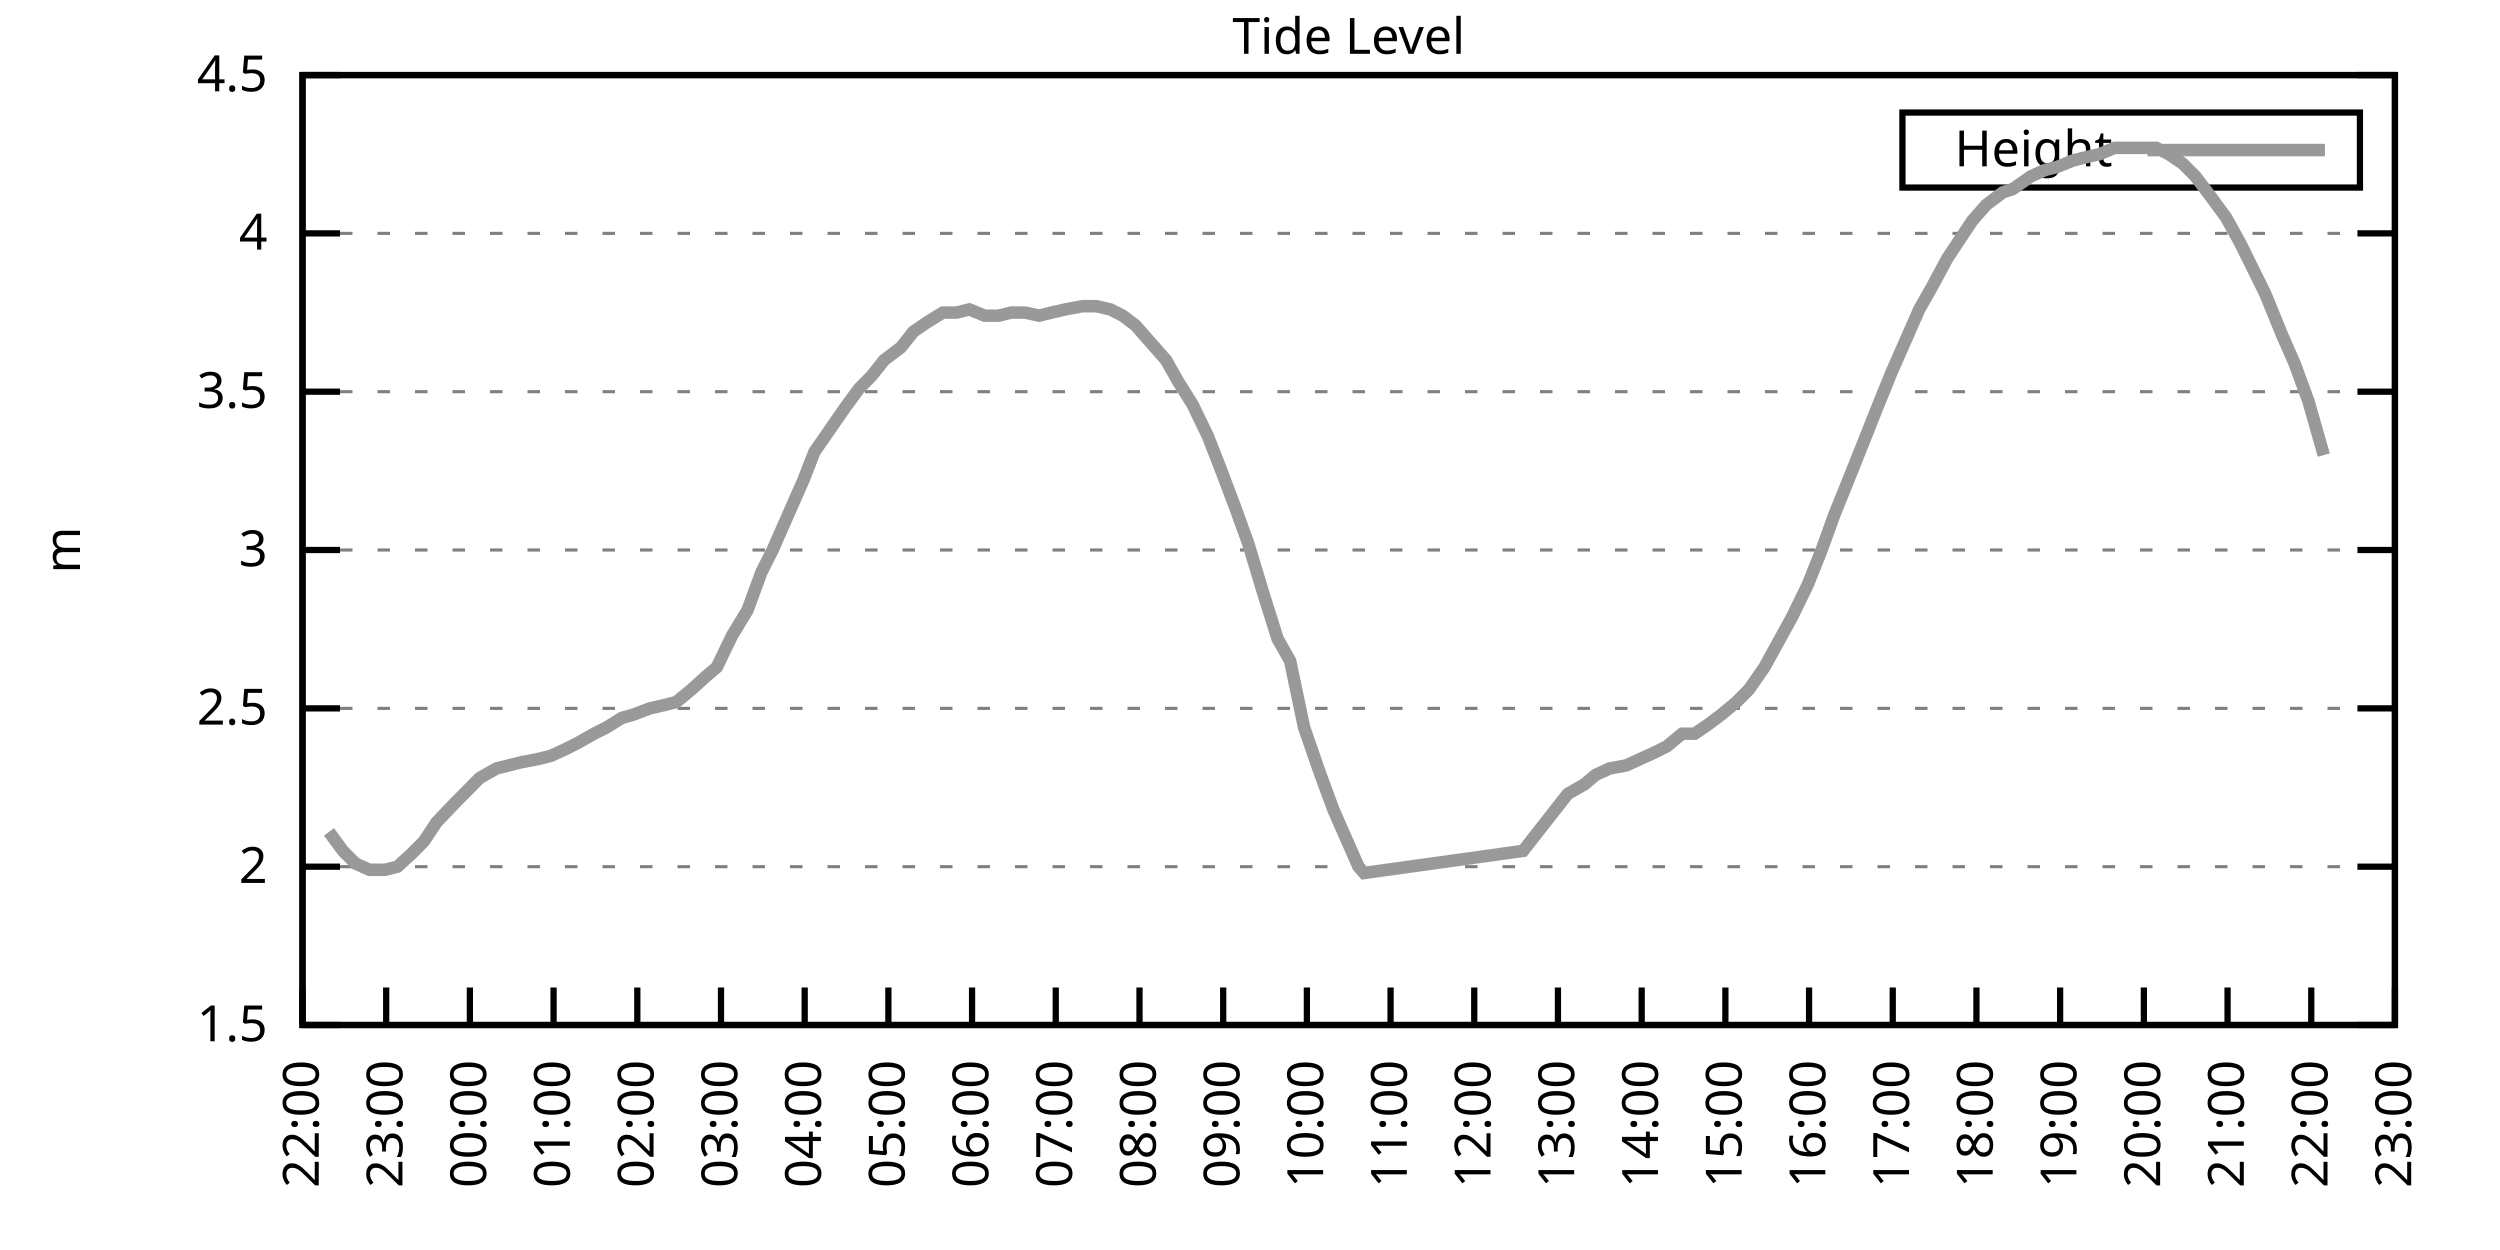
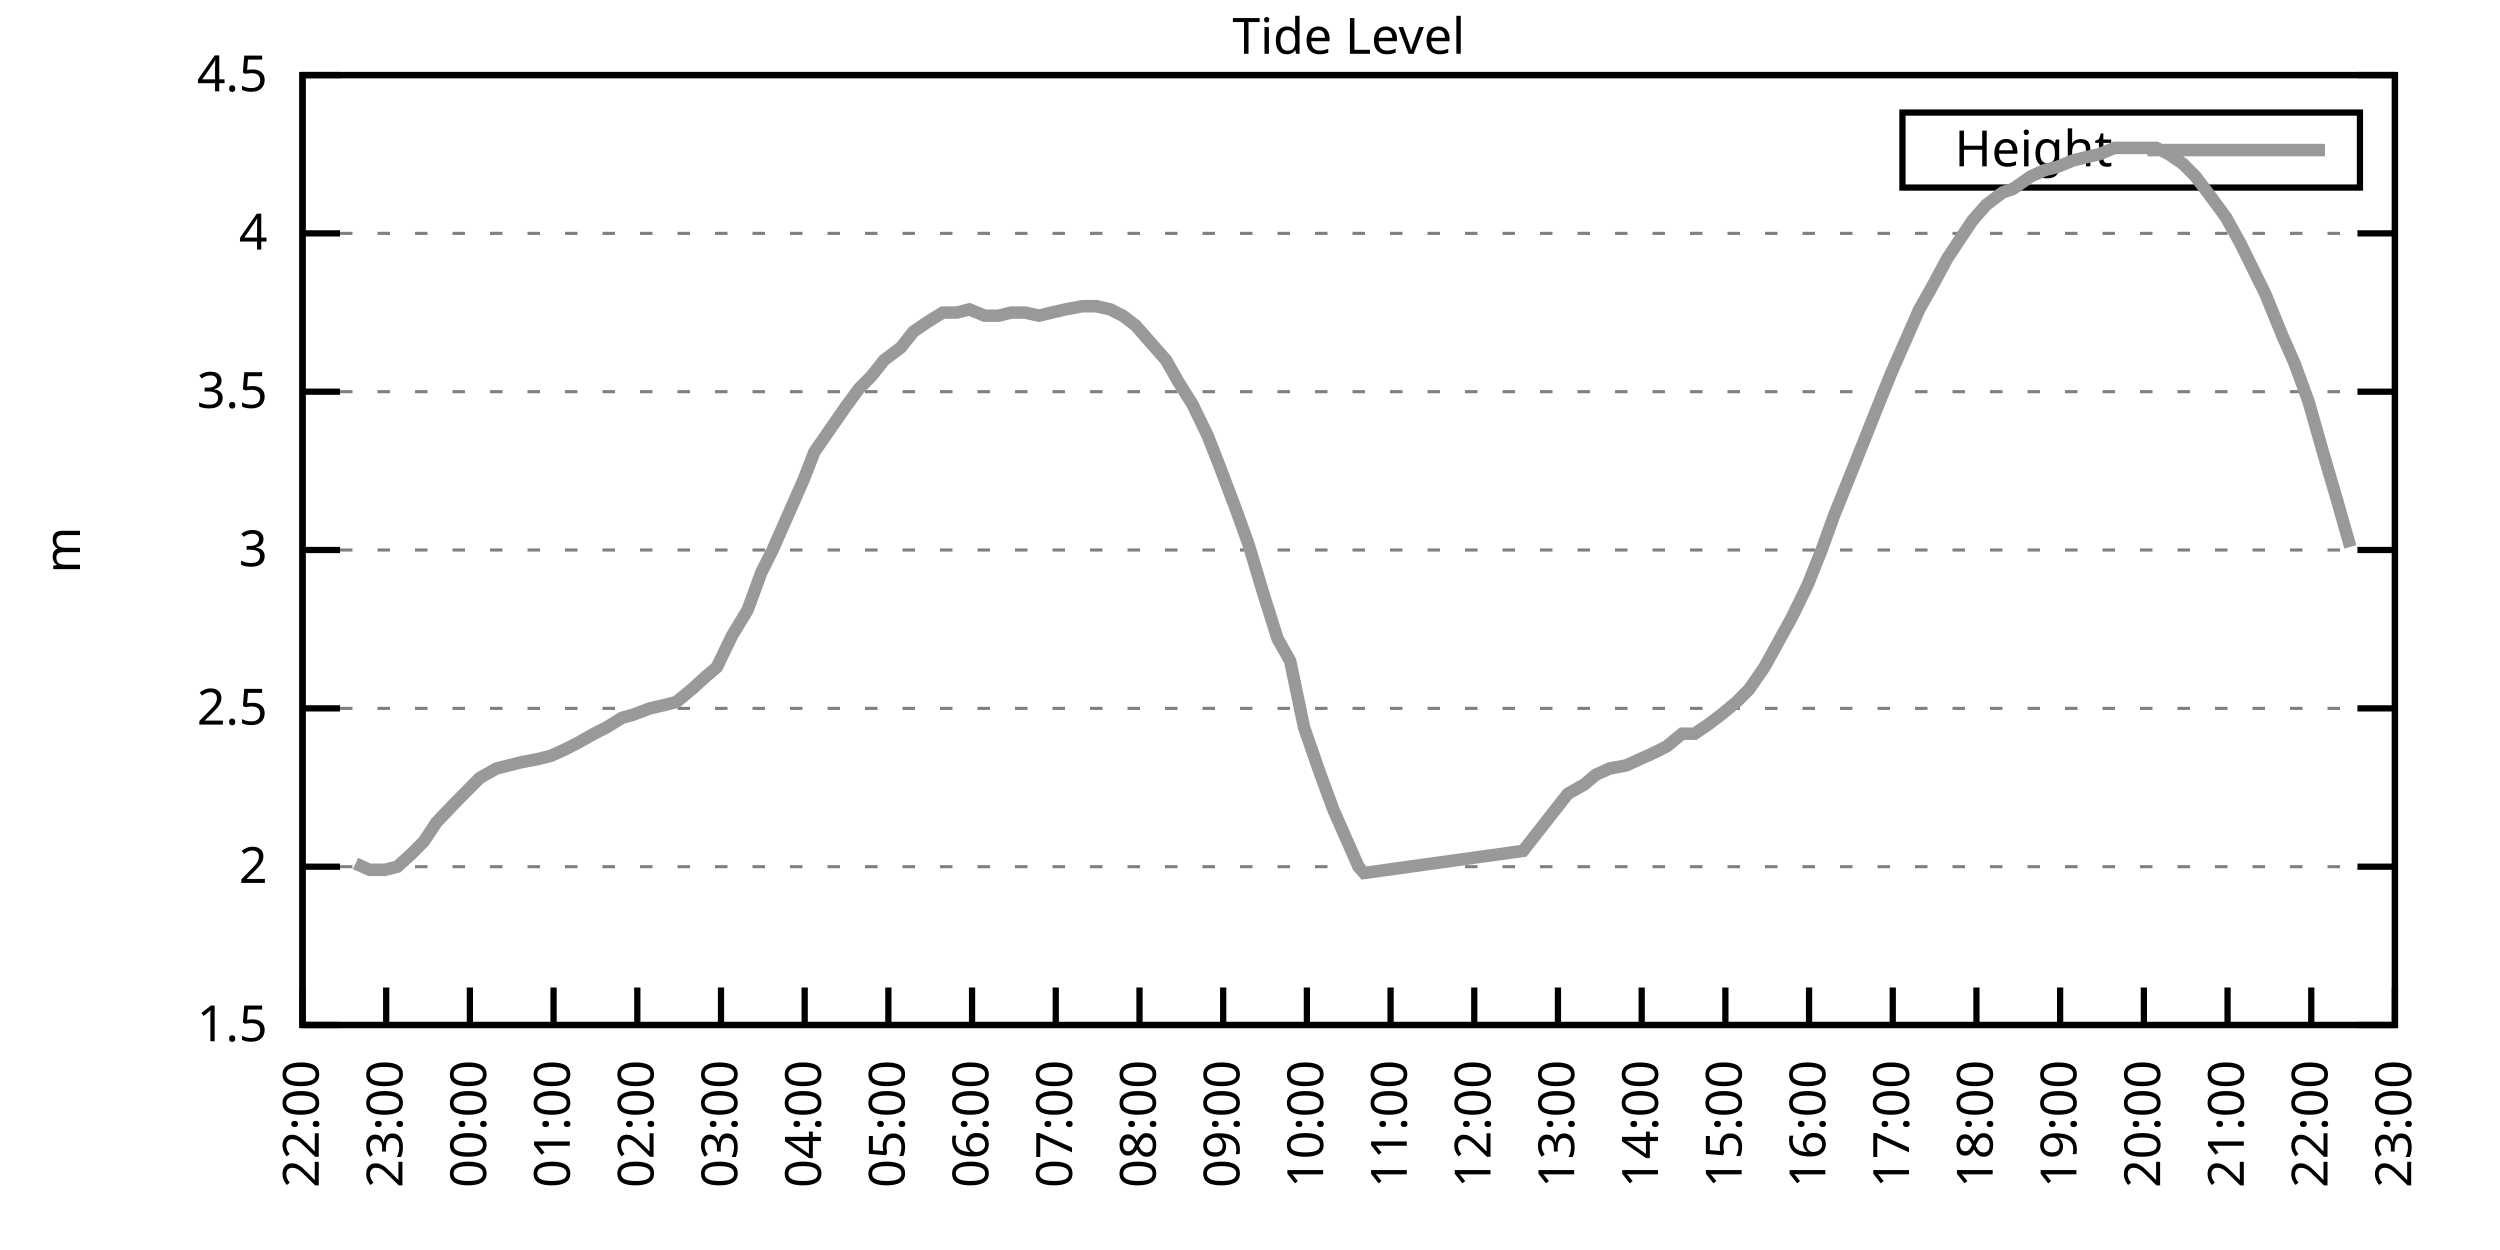
<svg xmlns="http://www.w3.org/2000/svg" xmlns:xlink="http://www.w3.org/1999/xlink" width="400" height="200" viewBox="0 0 400 200">
  <g id="gnuplot_canvas">
    <rect x="0" y="0" width="400" height="200" fill="none" />
    <defs>
      <circle id="gpDot" r="0.5" stroke-width="0.5" stroke="currentColor" />
      <path id="gpPt0" stroke-width="0.333" stroke="currentColor" d="M-1,0 h2 M0,-1 v2" />
      <path id="gpPt1" stroke-width="0.333" stroke="currentColor" d="M-1,-1 L1,1 M1,-1 L-1,1" />
      <path id="gpPt2" stroke-width="0.333" stroke="currentColor" d="M-1,0 L1,0 M0,-1 L0,1 M-1,-1 L1,1 M-1,1 L1,-1" />
      <rect id="gpPt3" stroke-width="0.333" stroke="currentColor" x="-1" y="-1" width="2" height="2" />
      <rect id="gpPt4" stroke-width="0.333" stroke="currentColor" fill="currentColor" x="-1" y="-1" width="2" height="2" />
      <circle id="gpPt5" stroke-width="0.333" stroke="currentColor" cx="0" cy="0" r="1" />
      <use xlink:href="#gpPt5" id="gpPt6" fill="currentColor" stroke="none" />
      <path id="gpPt7" stroke-width="0.333" stroke="currentColor" d="M0,-1.33 L-1.33,0.67 L1.33,0.67 z" />
      <use xlink:href="#gpPt7" id="gpPt8" fill="currentColor" stroke="none" />
      <use xlink:href="#gpPt7" id="gpPt9" stroke="currentColor" transform="rotate(180)" />
      <use xlink:href="#gpPt9" id="gpPt10" fill="currentColor" stroke="none" />
      <use xlink:href="#gpPt3" id="gpPt11" stroke="currentColor" transform="rotate(45)" />
      <use xlink:href="#gpPt11" id="gpPt12" fill="currentColor" stroke="none" />
      <path id="gpPt13" stroke-width="0.333" stroke="currentColor" d="M0,1.330 L1.265,0.411 L0.782,-1.067 L-0.782,-1.076 L-1.265,0.411 z" />
      <use xlink:href="#gpPt13" id="gpPt14" fill="currentColor" stroke="none" />
      <filter id="textbox" filterUnits="objectBoundingBox" x="0" y="0" height="1" width="1">
        <feFlood flood-color="white" flood-opacity="1" result="bgnd" />
        <feComposite in="SourceGraphic" in2="bgnd" operator="atop" />
      </filter>
      <filter id="greybox" filterUnits="objectBoundingBox" x="0" y="0" height="1" width="1">
        <feFlood flood-color="lightgrey" flood-opacity="1" result="grey" />
        <feComposite in="SourceGraphic" in2="grey" operator="atop" />
      </filter>
    </defs>
    <g fill="none" color="white" stroke="currentColor" stroke-width="1.00" stroke-linecap="butt" stroke-linejoin="miter">
</g>
    <g fill="none" color="black" stroke="currentColor" stroke-width="1.00" stroke-linecap="butt" stroke-linejoin="miter">
      <g stroke="none" shape-rendering="crispEdges">
        <polygon fill="rgb(255, 255, 255)" points="48.40,164.00 383.18,164.00 383.18,12.02 48.40,12.02 " />
      </g>
    </g>
    <g fill="none" color="black" stroke="currentColor" stroke-width="1.00" stroke-linecap="butt" stroke-linejoin="miter">
</g>
    <g fill="none" color="black" stroke="black" stroke-width="0.50" stroke-linecap="butt" stroke-linejoin="miter">
</g>
    <g fill="none" color="gray" stroke="currentColor" stroke-width="0.50" stroke-linecap="butt" stroke-linejoin="miter">
      <path stroke="gray" stroke-dasharray="2,4" class="gridline" d="M48.40,164.00 L383.19,164.00  " />
    </g>
    <g fill="none" color="gray" stroke="gray" stroke-width="1.00" stroke-linecap="butt" stroke-linejoin="miter">
</g>
    <g fill="none" color="black" stroke="currentColor" stroke-width="1.00" stroke-linecap="butt" stroke-linejoin="miter">
      <path stroke="black" d="M48.40,164.00 L54.40,164.00 M383.19,164.00 L377.19,164.00  " />
      <g transform="translate(42.80,166.60)" stroke="none" fill="black" font-family="Sans" font-size="8.00" text-anchor="end">
        <text>
          <tspan font-family="Sans"> 1.5</tspan>
        </text>
      </g>
    </g>
    <g fill="none" color="black" stroke="currentColor" stroke-width="1.00" stroke-linecap="butt" stroke-linejoin="miter">
</g>
    <g fill="none" color="black" stroke="black" stroke-width="0.50" stroke-linecap="butt" stroke-linejoin="miter">
</g>
    <g fill="none" color="gray" stroke="currentColor" stroke-width="0.50" stroke-linecap="butt" stroke-linejoin="miter">
      <path stroke="gray" stroke-dasharray="2,4" class="gridline" d="M48.40,138.67 L383.19,138.67  " />
    </g>
    <g fill="none" color="gray" stroke="gray" stroke-width="1.00" stroke-linecap="butt" stroke-linejoin="miter">
</g>
    <g fill="none" color="black" stroke="currentColor" stroke-width="1.00" stroke-linecap="butt" stroke-linejoin="miter">
      <path stroke="black" d="M48.40,138.67 L54.40,138.67 M383.19,138.67 L377.19,138.67  " />
      <g transform="translate(42.80,141.27)" stroke="none" fill="black" font-family="Sans" font-size="8.00" text-anchor="end">
        <text>
          <tspan font-family="Sans"> 2</tspan>
        </text>
      </g>
    </g>
    <g fill="none" color="black" stroke="currentColor" stroke-width="1.00" stroke-linecap="butt" stroke-linejoin="miter">
</g>
    <g fill="none" color="black" stroke="black" stroke-width="0.50" stroke-linecap="butt" stroke-linejoin="miter">
</g>
    <g fill="none" color="gray" stroke="currentColor" stroke-width="0.50" stroke-linecap="butt" stroke-linejoin="miter">
      <path stroke="gray" stroke-dasharray="2,4" class="gridline" d="M48.40,113.34 L383.19,113.34  " />
    </g>
    <g fill="none" color="gray" stroke="gray" stroke-width="1.00" stroke-linecap="butt" stroke-linejoin="miter">
</g>
    <g fill="none" color="black" stroke="currentColor" stroke-width="1.00" stroke-linecap="butt" stroke-linejoin="miter">
      <path stroke="black" d="M48.40,113.34 L54.40,113.34 M383.19,113.34 L377.19,113.34  " />
      <g transform="translate(42.80,115.94)" stroke="none" fill="black" font-family="Sans" font-size="8.00" text-anchor="end">
        <text>
          <tspan font-family="Sans"> 2.5</tspan>
        </text>
      </g>
    </g>
    <g fill="none" color="black" stroke="currentColor" stroke-width="1.00" stroke-linecap="butt" stroke-linejoin="miter">
</g>
    <g fill="none" color="black" stroke="black" stroke-width="0.50" stroke-linecap="butt" stroke-linejoin="miter">
</g>
    <g fill="none" color="gray" stroke="currentColor" stroke-width="0.50" stroke-linecap="butt" stroke-linejoin="miter">
      <path stroke="gray" stroke-dasharray="2,4" class="gridline" d="M48.40,88.00 L383.19,88.00  " />
    </g>
    <g fill="none" color="gray" stroke="gray" stroke-width="1.00" stroke-linecap="butt" stroke-linejoin="miter">
</g>
    <g fill="none" color="black" stroke="currentColor" stroke-width="1.00" stroke-linecap="butt" stroke-linejoin="miter">
      <path stroke="black" d="M48.40,88.00 L54.40,88.00 M383.19,88.00 L377.19,88.00  " />
      <g transform="translate(42.80,90.60)" stroke="none" fill="black" font-family="Sans" font-size="8.00" text-anchor="end">
        <text>
          <tspan font-family="Sans"> 3</tspan>
        </text>
      </g>
    </g>
    <g fill="none" color="black" stroke="currentColor" stroke-width="1.00" stroke-linecap="butt" stroke-linejoin="miter">
</g>
    <g fill="none" color="black" stroke="black" stroke-width="0.50" stroke-linecap="butt" stroke-linejoin="miter">
</g>
    <g fill="none" color="gray" stroke="currentColor" stroke-width="0.50" stroke-linecap="butt" stroke-linejoin="miter">
      <path stroke="gray" stroke-dasharray="2,4" class="gridline" d="M48.40,62.67 L383.19,62.67  " />
    </g>
    <g fill="none" color="gray" stroke="gray" stroke-width="1.00" stroke-linecap="butt" stroke-linejoin="miter">
</g>
    <g fill="none" color="black" stroke="currentColor" stroke-width="1.00" stroke-linecap="butt" stroke-linejoin="miter">
      <path stroke="black" d="M48.40,62.67 L54.40,62.67 M383.19,62.67 L377.19,62.67  " />
      <g transform="translate(42.80,65.27)" stroke="none" fill="black" font-family="Sans" font-size="8.00" text-anchor="end">
        <text>
          <tspan font-family="Sans"> 3.5</tspan>
        </text>
      </g>
    </g>
    <g fill="none" color="black" stroke="currentColor" stroke-width="1.00" stroke-linecap="butt" stroke-linejoin="miter">
</g>
    <g fill="none" color="black" stroke="black" stroke-width="0.50" stroke-linecap="butt" stroke-linejoin="miter">
</g>
    <g fill="none" color="gray" stroke="currentColor" stroke-width="0.50" stroke-linecap="butt" stroke-linejoin="miter">
      <path stroke="gray" stroke-dasharray="2,4" class="gridline" d="M48.40,37.34 L383.19,37.34  " />
    </g>
    <g fill="none" color="gray" stroke="gray" stroke-width="1.00" stroke-linecap="butt" stroke-linejoin="miter">
</g>
    <g fill="none" color="black" stroke="currentColor" stroke-width="1.00" stroke-linecap="butt" stroke-linejoin="miter">
      <path stroke="black" d="M48.40,37.34 L54.40,37.34 M383.19,37.34 L377.19,37.34  " />
      <g transform="translate(42.80,39.94)" stroke="none" fill="black" font-family="Sans" font-size="8.00" text-anchor="end">
        <text>
          <tspan font-family="Sans"> 4</tspan>
        </text>
      </g>
    </g>
    <g fill="none" color="black" stroke="currentColor" stroke-width="1.00" stroke-linecap="butt" stroke-linejoin="miter">
</g>
    <g fill="none" color="black" stroke="black" stroke-width="0.50" stroke-linecap="butt" stroke-linejoin="miter">
</g>
    <g fill="none" color="gray" stroke="currentColor" stroke-width="0.50" stroke-linecap="butt" stroke-linejoin="miter">
      <path stroke="gray" stroke-dasharray="2,4" class="gridline" d="M48.40,12.01 L383.19,12.01  " />
    </g>
    <g fill="none" color="gray" stroke="gray" stroke-width="1.00" stroke-linecap="butt" stroke-linejoin="miter">
</g>
    <g fill="none" color="black" stroke="currentColor" stroke-width="1.00" stroke-linecap="butt" stroke-linejoin="miter">
      <path stroke="black" d="M48.40,12.01 L54.40,12.01 M383.19,12.01 L377.19,12.01  " />
      <g transform="translate(42.80,14.61)" stroke="none" fill="black" font-family="Sans" font-size="8.00" text-anchor="end">
        <text>
          <tspan font-family="Sans"> 4.5</tspan>
        </text>
      </g>
    </g>
    <g fill="none" color="black" stroke="currentColor" stroke-width="1.00" stroke-linecap="butt" stroke-linejoin="miter">
      <path stroke="black" d="M48.40,164.00 L48.40,158.00  " />
      <g transform="translate(51.00,169.60) rotate(270.00)" stroke="none" fill="black" font-family="Sans" font-size="8.00" text-anchor="end">
        <text>
          <tspan font-family="Sans">22:00</tspan>
        </text>
      </g>
    </g>
    <g fill="none" color="black" stroke="currentColor" stroke-width="1.00" stroke-linecap="butt" stroke-linejoin="miter">
      <path stroke="black" d="M61.79,164.00 L61.79,158.00  " />
      <g transform="translate(64.39,169.60) rotate(270.00)" stroke="none" fill="black" font-family="Sans" font-size="8.00" text-anchor="end">
        <text>
          <tspan font-family="Sans">23:00</tspan>
        </text>
      </g>
    </g>
    <g fill="none" color="black" stroke="currentColor" stroke-width="1.00" stroke-linecap="butt" stroke-linejoin="miter">
      <path stroke="black" d="M75.18,164.00 L75.18,158.00  " />
      <g transform="translate(77.78,169.60) rotate(270.00)" stroke="none" fill="black" font-family="Sans" font-size="8.00" text-anchor="end">
        <text>
          <tspan font-family="Sans">00:00</tspan>
        </text>
      </g>
    </g>
    <g fill="none" color="black" stroke="currentColor" stroke-width="1.00" stroke-linecap="butt" stroke-linejoin="miter">
      <path stroke="black" d="M88.57,164.00 L88.57,158.00  " />
      <g transform="translate(91.17,169.60) rotate(270.00)" stroke="none" fill="black" font-family="Sans" font-size="8.00" text-anchor="end">
        <text>
          <tspan font-family="Sans">01:00</tspan>
        </text>
      </g>
    </g>
    <g fill="none" color="black" stroke="currentColor" stroke-width="1.00" stroke-linecap="butt" stroke-linejoin="miter">
      <path stroke="black" d="M101.97,164.00 L101.97,158.00  " />
      <g transform="translate(104.57,169.60) rotate(270.00)" stroke="none" fill="black" font-family="Sans" font-size="8.00" text-anchor="end">
        <text>
          <tspan font-family="Sans">02:00</tspan>
        </text>
      </g>
    </g>
    <g fill="none" color="black" stroke="currentColor" stroke-width="1.00" stroke-linecap="butt" stroke-linejoin="miter">
      <path stroke="black" d="M115.36,164.00 L115.36,158.00  " />
      <g transform="translate(117.96,169.60) rotate(270.00)" stroke="none" fill="black" font-family="Sans" font-size="8.00" text-anchor="end">
        <text>
          <tspan font-family="Sans">03:00</tspan>
        </text>
      </g>
    </g>
    <g fill="none" color="black" stroke="currentColor" stroke-width="1.00" stroke-linecap="butt" stroke-linejoin="miter">
      <path stroke="black" d="M128.75,164.00 L128.75,158.00  " />
      <g transform="translate(131.35,169.60) rotate(270.00)" stroke="none" fill="black" font-family="Sans" font-size="8.00" text-anchor="end">
        <text>
          <tspan font-family="Sans">04:00</tspan>
        </text>
      </g>
    </g>
    <g fill="none" color="black" stroke="currentColor" stroke-width="1.00" stroke-linecap="butt" stroke-linejoin="miter">
      <path stroke="black" d="M142.14,164.00 L142.14,158.00  " />
      <g transform="translate(144.74,169.60) rotate(270.00)" stroke="none" fill="black" font-family="Sans" font-size="8.00" text-anchor="end">
        <text>
          <tspan font-family="Sans">05:00</tspan>
        </text>
      </g>
    </g>
    <g fill="none" color="black" stroke="currentColor" stroke-width="1.00" stroke-linecap="butt" stroke-linejoin="miter">
      <path stroke="black" d="M155.53,164.00 L155.53,158.00  " />
      <g transform="translate(158.13,169.60) rotate(270.00)" stroke="none" fill="black" font-family="Sans" font-size="8.00" text-anchor="end">
        <text>
          <tspan font-family="Sans">06:00</tspan>
        </text>
      </g>
    </g>
    <g fill="none" color="black" stroke="currentColor" stroke-width="1.00" stroke-linecap="butt" stroke-linejoin="miter">
      <path stroke="black" d="M168.92,164.00 L168.92,158.00  " />
      <g transform="translate(171.52,169.60) rotate(270.00)" stroke="none" fill="black" font-family="Sans" font-size="8.00" text-anchor="end">
        <text>
          <tspan font-family="Sans">07:00</tspan>
        </text>
      </g>
    </g>
    <g fill="none" color="black" stroke="currentColor" stroke-width="1.00" stroke-linecap="butt" stroke-linejoin="miter">
      <path stroke="black" d="M182.32,164.00 L182.32,158.00  " />
      <g transform="translate(184.92,169.60) rotate(270.00)" stroke="none" fill="black" font-family="Sans" font-size="8.00" text-anchor="end">
        <text>
          <tspan font-family="Sans">08:00</tspan>
        </text>
      </g>
    </g>
    <g fill="none" color="black" stroke="currentColor" stroke-width="1.00" stroke-linecap="butt" stroke-linejoin="miter">
      <path stroke="black" d="M195.71,164.00 L195.71,158.00  " />
      <g transform="translate(198.31,169.60) rotate(270.00)" stroke="none" fill="black" font-family="Sans" font-size="8.00" text-anchor="end">
        <text>
          <tspan font-family="Sans">09:00</tspan>
        </text>
      </g>
    </g>
    <g fill="none" color="black" stroke="currentColor" stroke-width="1.00" stroke-linecap="butt" stroke-linejoin="miter">
      <path stroke="black" d="M209.10,164.00 L209.10,158.00  " />
      <g transform="translate(211.70,169.60) rotate(270.00)" stroke="none" fill="black" font-family="Sans" font-size="8.00" text-anchor="end">
        <text>
          <tspan font-family="Sans">10:00</tspan>
        </text>
      </g>
    </g>
    <g fill="none" color="black" stroke="currentColor" stroke-width="1.00" stroke-linecap="butt" stroke-linejoin="miter">
      <path stroke="black" d="M222.49,164.00 L222.49,158.00  " />
      <g transform="translate(225.09,169.60) rotate(270.00)" stroke="none" fill="black" font-family="Sans" font-size="8.00" text-anchor="end">
        <text>
          <tspan font-family="Sans">11:00</tspan>
        </text>
      </g>
    </g>
    <g fill="none" color="black" stroke="currentColor" stroke-width="1.00" stroke-linecap="butt" stroke-linejoin="miter">
      <path stroke="black" d="M235.88,164.00 L235.88,158.00  " />
      <g transform="translate(238.48,169.60) rotate(270.00)" stroke="none" fill="black" font-family="Sans" font-size="8.00" text-anchor="end">
        <text>
          <tspan font-family="Sans">12:00</tspan>
        </text>
      </g>
    </g>
    <g fill="none" color="black" stroke="currentColor" stroke-width="1.00" stroke-linecap="butt" stroke-linejoin="miter">
      <path stroke="black" d="M249.27,164.00 L249.27,158.00  " />
      <g transform="translate(251.87,169.60) rotate(270.00)" stroke="none" fill="black" font-family="Sans" font-size="8.00" text-anchor="end">
        <text>
          <tspan font-family="Sans">13:00</tspan>
        </text>
      </g>
    </g>
    <g fill="none" color="black" stroke="currentColor" stroke-width="1.00" stroke-linecap="butt" stroke-linejoin="miter">
      <path stroke="black" d="M262.67,164.00 L262.67,158.00  " />
      <g transform="translate(265.27,169.60) rotate(270.00)" stroke="none" fill="black" font-family="Sans" font-size="8.00" text-anchor="end">
        <text>
          <tspan font-family="Sans">14:00</tspan>
        </text>
      </g>
    </g>
    <g fill="none" color="black" stroke="currentColor" stroke-width="1.00" stroke-linecap="butt" stroke-linejoin="miter">
      <path stroke="black" d="M276.06,164.00 L276.06,158.00  " />
      <g transform="translate(278.66,169.60) rotate(270.00)" stroke="none" fill="black" font-family="Sans" font-size="8.00" text-anchor="end">
        <text>
          <tspan font-family="Sans">15:00</tspan>
        </text>
      </g>
    </g>
    <g fill="none" color="black" stroke="currentColor" stroke-width="1.00" stroke-linecap="butt" stroke-linejoin="miter">
      <path stroke="black" d="M289.45,164.00 L289.45,158.00  " />
      <g transform="translate(292.05,169.60) rotate(270.00)" stroke="none" fill="black" font-family="Sans" font-size="8.00" text-anchor="end">
        <text>
          <tspan font-family="Sans">16:00</tspan>
        </text>
      </g>
    </g>
    <g fill="none" color="black" stroke="currentColor" stroke-width="1.00" stroke-linecap="butt" stroke-linejoin="miter">
      <path stroke="black" d="M302.84,164.00 L302.84,158.00  " />
      <g transform="translate(305.44,169.60) rotate(270.00)" stroke="none" fill="black" font-family="Sans" font-size="8.00" text-anchor="end">
        <text>
          <tspan font-family="Sans">17:00</tspan>
        </text>
      </g>
    </g>
    <g fill="none" color="black" stroke="currentColor" stroke-width="1.00" stroke-linecap="butt" stroke-linejoin="miter">
      <path stroke="black" d="M316.23,164.00 L316.23,158.00  " />
      <g transform="translate(318.83,169.60) rotate(270.00)" stroke="none" fill="black" font-family="Sans" font-size="8.00" text-anchor="end">
        <text>
          <tspan font-family="Sans">18:00</tspan>
        </text>
      </g>
    </g>
    <g fill="none" color="black" stroke="currentColor" stroke-width="1.00" stroke-linecap="butt" stroke-linejoin="miter">
      <path stroke="black" d="M329.62,164.00 L329.62,158.00  " />
      <g transform="translate(332.22,169.60) rotate(270.00)" stroke="none" fill="black" font-family="Sans" font-size="8.00" text-anchor="end">
        <text>
          <tspan font-family="Sans">19:00</tspan>
        </text>
      </g>
    </g>
    <g fill="none" color="black" stroke="currentColor" stroke-width="1.00" stroke-linecap="butt" stroke-linejoin="miter">
      <path stroke="black" d="M343.02,164.00 L343.02,158.00  " />
      <g transform="translate(345.62,169.60) rotate(270.00)" stroke="none" fill="black" font-family="Sans" font-size="8.00" text-anchor="end">
        <text>
          <tspan font-family="Sans">20:00</tspan>
        </text>
      </g>
    </g>
    <g fill="none" color="black" stroke="currentColor" stroke-width="1.00" stroke-linecap="butt" stroke-linejoin="miter">
      <path stroke="black" d="M356.41,164.00 L356.41,158.00  " />
      <g transform="translate(359.01,169.60) rotate(270.00)" stroke="none" fill="black" font-family="Sans" font-size="8.00" text-anchor="end">
        <text>
          <tspan font-family="Sans">21:00</tspan>
        </text>
      </g>
    </g>
    <g fill="none" color="black" stroke="currentColor" stroke-width="1.00" stroke-linecap="butt" stroke-linejoin="miter">
      <path stroke="black" d="M369.80,164.00 L369.80,158.00  " />
      <g transform="translate(372.40,169.60) rotate(270.00)" stroke="none" fill="black" font-family="Sans" font-size="8.00" text-anchor="end">
        <text>
          <tspan font-family="Sans">22:00</tspan>
        </text>
      </g>
    </g>
    <g fill="none" color="black" stroke="currentColor" stroke-width="1.00" stroke-linecap="butt" stroke-linejoin="miter">
      <path stroke="black" d="M383.19,164.00 L383.19,158.00  " />
      <g transform="translate(385.79,169.60) rotate(270.00)" stroke="none" fill="black" font-family="Sans" font-size="8.00" text-anchor="end">
        <text>
          <tspan font-family="Sans">23:00</tspan>
        </text>
      </g>
    </g>
    <g fill="none" color="black" stroke="currentColor" stroke-width="1.00" stroke-linecap="butt" stroke-linejoin="miter">
</g>
    <g fill="none" color="black" stroke="currentColor" stroke-width="1.00" stroke-linecap="butt" stroke-linejoin="miter">
      <path stroke="black" d="M48.40,12.01 L48.40,164.00 L383.19,164.00 L383.19,12.01 L48.40,12.01 Z  " />
    </g>
    <g fill="none" color="black" stroke="currentColor" stroke-width="1.00" stroke-linecap="butt" stroke-linejoin="miter">
</g>
    <g fill="none" color="black" stroke="currentColor" stroke-width="1.00" stroke-linecap="butt" stroke-linejoin="miter">
      <path stroke="black" d="M304.39,30.01 L304.39,18.01 L377.59,18.01 L377.59,30.01 L304.39,30.01 Z  " />
    </g>
    <g id="Tide_level_plot_1">
      <g fill="none" color="white" stroke="black" stroke-width="2.00" stroke-linecap="butt" stroke-linejoin="miter">
</g>
      <g fill="none" color="black" stroke="currentColor" stroke-width="2.00" stroke-linecap="butt" stroke-linejoin="miter">
        <g transform="translate(337.99,26.61)" stroke="none" fill="black" font-family="Sans" font-size="8.00" text-anchor="end">
          <text>
            <tspan font-family="Sans">Height</tspan>
          </text>
        </g>
      </g>
      <g fill="none" color="black" stroke="currentColor" stroke-width="2.00" stroke-linecap="butt" stroke-linejoin="miter">
-         <path stroke="rgb(153, 153, 153)" d="M343.59,24.01 L371.99,24.01 M52.64,133.10 L54.87,136.14 L56.88,138.16 L59.11,139.17 L61.57,139.17 L63.58,138.67   L65.81,136.64 L67.82,134.62 L69.83,131.58 L72.73,128.54 L74.74,126.51 L76.75,124.48 L79.42,122.96 L81.43,122.46   L83.44,121.95 L86.12,121.44 L88.13,120.94 L90.36,119.92 L92.37,118.91 L95.05,117.39 L97.06,116.38 L99.51,114.86   L101.30,114.35 L103.98,113.34 L106.21,112.83 L108.22,112.32 L110.67,110.30 L112.90,108.27 L114.69,106.75 L117.14,101.68   L119.60,97.63 L121.83,91.55 L123.62,88.00 L126.29,81.93 L128.53,76.86 L130.31,72.30 L132.77,68.75 L135.22,65.21   L137.45,62.17 L139.46,60.14 L141.47,57.61 L144.15,55.58 L146.16,53.05 L148.39,51.53 L150.85,50.01 L153.08,50.01   L155.09,49.50 L157.54,50.51 L159.77,50.51 L161.78,50.01 L164.01,50.01 L166.25,50.51 L168.25,50.01 L170.49,49.50   L173.17,48.99 L175.40,48.99 L177.63,49.50 L179.64,50.51 L181.65,52.03 L186.56,57.61 L188.57,61.15 L190.80,64.70   L193.25,69.77 L195.04,74.33 L197.72,81.42 L199.73,86.99 L202.18,95.10 L204.41,102.19 L206.42,105.74 L208.65,116.38   L211.11,123.47 L213.34,129.55 L215.35,134.11 L217.36,138.67 L218.25,139.68 L243.69,136.14 L250.84,127.02 L253.51,125.50   L255.30,123.98 L257.53,122.96 L260.21,122.46 L262.44,121.44 L264.67,120.43 L266.68,119.42 L269.14,117.39 L271.15,117.39   L273.38,115.87 L275.39,114.35 L277.84,112.32 L279.85,110.30 L282.31,106.75 L284.54,102.70 L286.77,98.64 L289.23,93.58   L291.46,88.00 L293.47,82.43 L295.92,76.35 L298.15,70.78 L300.16,65.71 L302.62,59.63 L304.85,54.57 L307.08,49.50   L309.09,45.95 L311.54,41.39 L313.55,38.35 L315.56,35.32 L317.79,32.78 L320.47,30.76 L322.04,30.25 L324.94,28.22   L327.17,27.21 L329.18,26.70 L331.63,25.69 L333.64,25.18 L335.87,24.68 L338.33,23.66 L339.89,23.66 L342.57,23.66   L345.02,23.66 L347.03,24.68 L349.26,26.20 L351.27,28.22 L353.95,31.77 L356.18,34.81 L358.42,38.86 L360.42,42.91   L362.43,46.97 L365.11,53.55 L367.12,58.11 L369.35,64.19 L371.81,72.81  " />
+         <path stroke="rgb(153, 153, 153)" d="M343.59,24.01 L371.99,24.01 M56.88,138.16 L59.11,139.17 L61.57,139.17 L63.58,138.67 L65.81,136.64 L67.82,134.62   L69.83,131.58 L72.73,128.54 L74.74,126.51 L76.75,124.48 L79.42,122.96 L81.43,122.46 L83.44,121.95 L86.12,121.44   L88.13,120.94 L90.36,119.92 L92.37,118.91 L95.05,117.39 L97.06,116.38 L99.51,114.86 L101.30,114.35 L103.98,113.34   L106.21,112.83 L108.22,112.32 L110.67,110.30 L112.90,108.27 L114.69,106.75 L117.14,101.68 L119.60,97.63 L121.83,91.55   L123.62,88.00 L126.29,81.93 L128.53,76.86 L130.31,72.30 L132.77,68.75 L135.22,65.21 L137.45,62.17 L139.46,60.14   L141.47,57.61 L144.15,55.58 L146.16,53.05 L148.39,51.53 L150.85,50.01 L153.08,50.01 L155.09,49.50 L157.54,50.51   L159.77,50.51 L161.78,50.01 L164.01,50.01 L166.25,50.51 L168.25,50.01 L170.49,49.50 L173.17,48.99 L175.40,48.99   L177.63,49.50 L179.64,50.51 L181.65,52.03 L186.56,57.61 L188.57,61.15 L190.80,64.70 L193.25,69.77 L195.04,74.33   L197.72,81.42 L199.73,86.99 L202.18,95.10 L204.41,102.19 L206.42,105.74 L208.65,116.38 L211.11,123.47 L213.34,129.55   L215.35,134.11 L217.36,138.67 L218.25,139.68 L243.69,136.14 L250.84,127.02 L253.51,125.50 L255.30,123.98 L257.53,122.96   L260.21,122.46 L262.44,121.44 L264.67,120.43 L266.68,119.42 L269.14,117.39 L271.15,117.39 L273.38,115.87 L275.39,114.35   L277.84,112.32 L279.85,110.30 L282.31,106.75 L284.54,102.70 L286.77,98.64 L289.23,93.58 L291.46,88.00 L293.47,82.43   L295.92,76.35 L298.15,70.78 L300.16,65.71 L302.62,59.63 L304.85,54.57 L307.08,49.50 L309.09,45.95 L311.54,41.39   L313.55,38.35 L315.56,35.32 L317.79,32.78 L320.47,30.76 L322.04,30.25 L324.94,28.22 L327.17,27.21 L329.18,26.70   L331.63,25.69 L333.64,25.18 L335.87,24.68 L338.33,23.66 L339.89,23.66 L342.57,23.66 L345.02,23.66 L347.03,24.68   L349.26,26.20 L351.27,28.22 L353.95,31.77 L356.18,34.81 L358.42,38.86 L360.42,42.91 L362.43,46.97 L365.11,53.55   L367.12,58.11 L369.35,64.19 L371.81,72.81 L374.04,80.41 L376.05,87.50  " />
      </g>
    </g>
    <g fill="none" color="black" stroke="currentColor" stroke-width="2.00" stroke-linecap="butt" stroke-linejoin="miter">
</g>
    <g fill="none" color="black" stroke="black" stroke-width="1.00" stroke-linecap="butt" stroke-linejoin="miter">
</g>
    <g fill="none" color="black" stroke="currentColor" stroke-width="1.00" stroke-linecap="butt" stroke-linejoin="miter">
      <path stroke="black" d="M48.40,12.01 L48.40,164.00 L383.19,164.00 L383.19,12.01 L48.40,12.01 Z  " />
      <g transform="translate(12.80,88.01) rotate(270.00)" stroke="none" fill="black" font-family="Sans" font-size="8.00" text-anchor="middle">
        <text>
          <tspan font-family="Sans">m</tspan>
        </text>
      </g>
    </g>
    <g fill="none" color="black" stroke="currentColor" stroke-width="1.00" stroke-linecap="butt" stroke-linejoin="miter">
</g>
    <g fill="none" color="black" stroke="currentColor" stroke-width="1.00" stroke-linecap="butt" stroke-linejoin="miter">
      <g transform="translate(215.79,8.61)" stroke="none" fill="black" font-family="Sans" font-size="8.00" text-anchor="middle">
        <text>
          <tspan font-family="Sans">Tide Level</tspan>
        </text>
      </g>
    </g>
    <g fill="none" color="black" stroke="currentColor" stroke-width="1.00" stroke-linecap="butt" stroke-linejoin="miter">
</g>
  </g>
</svg>
